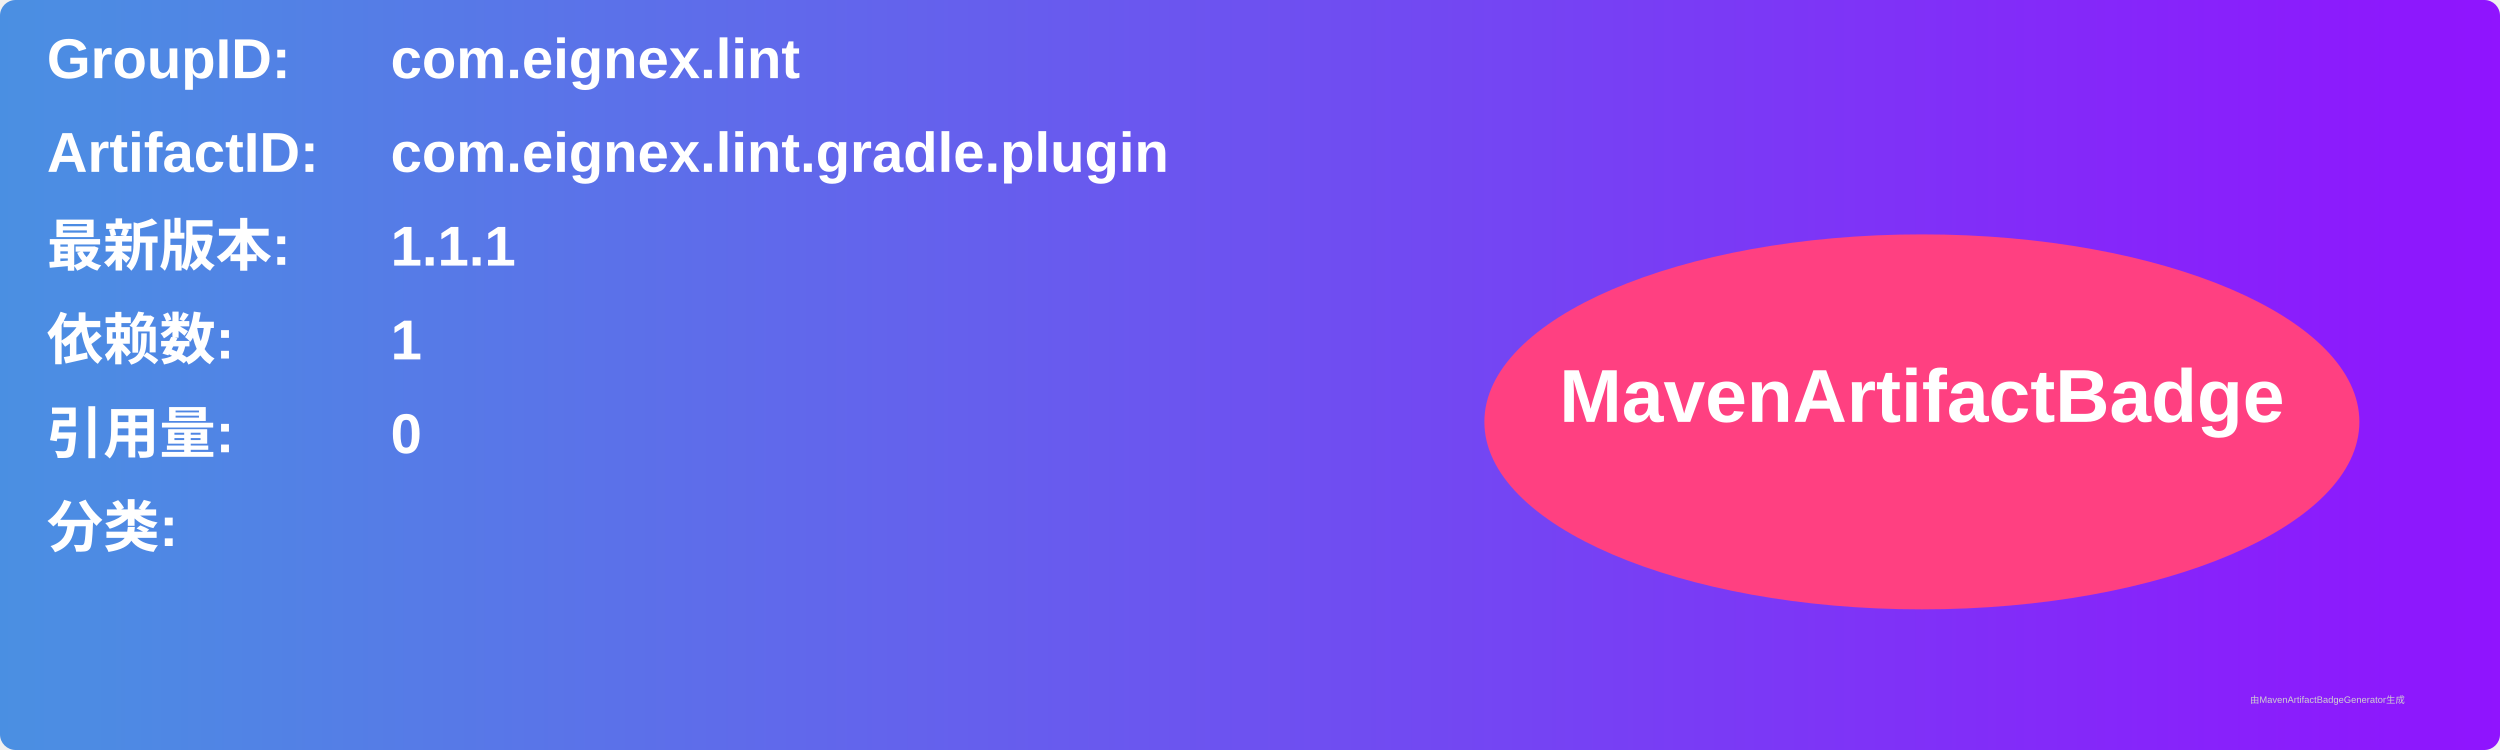
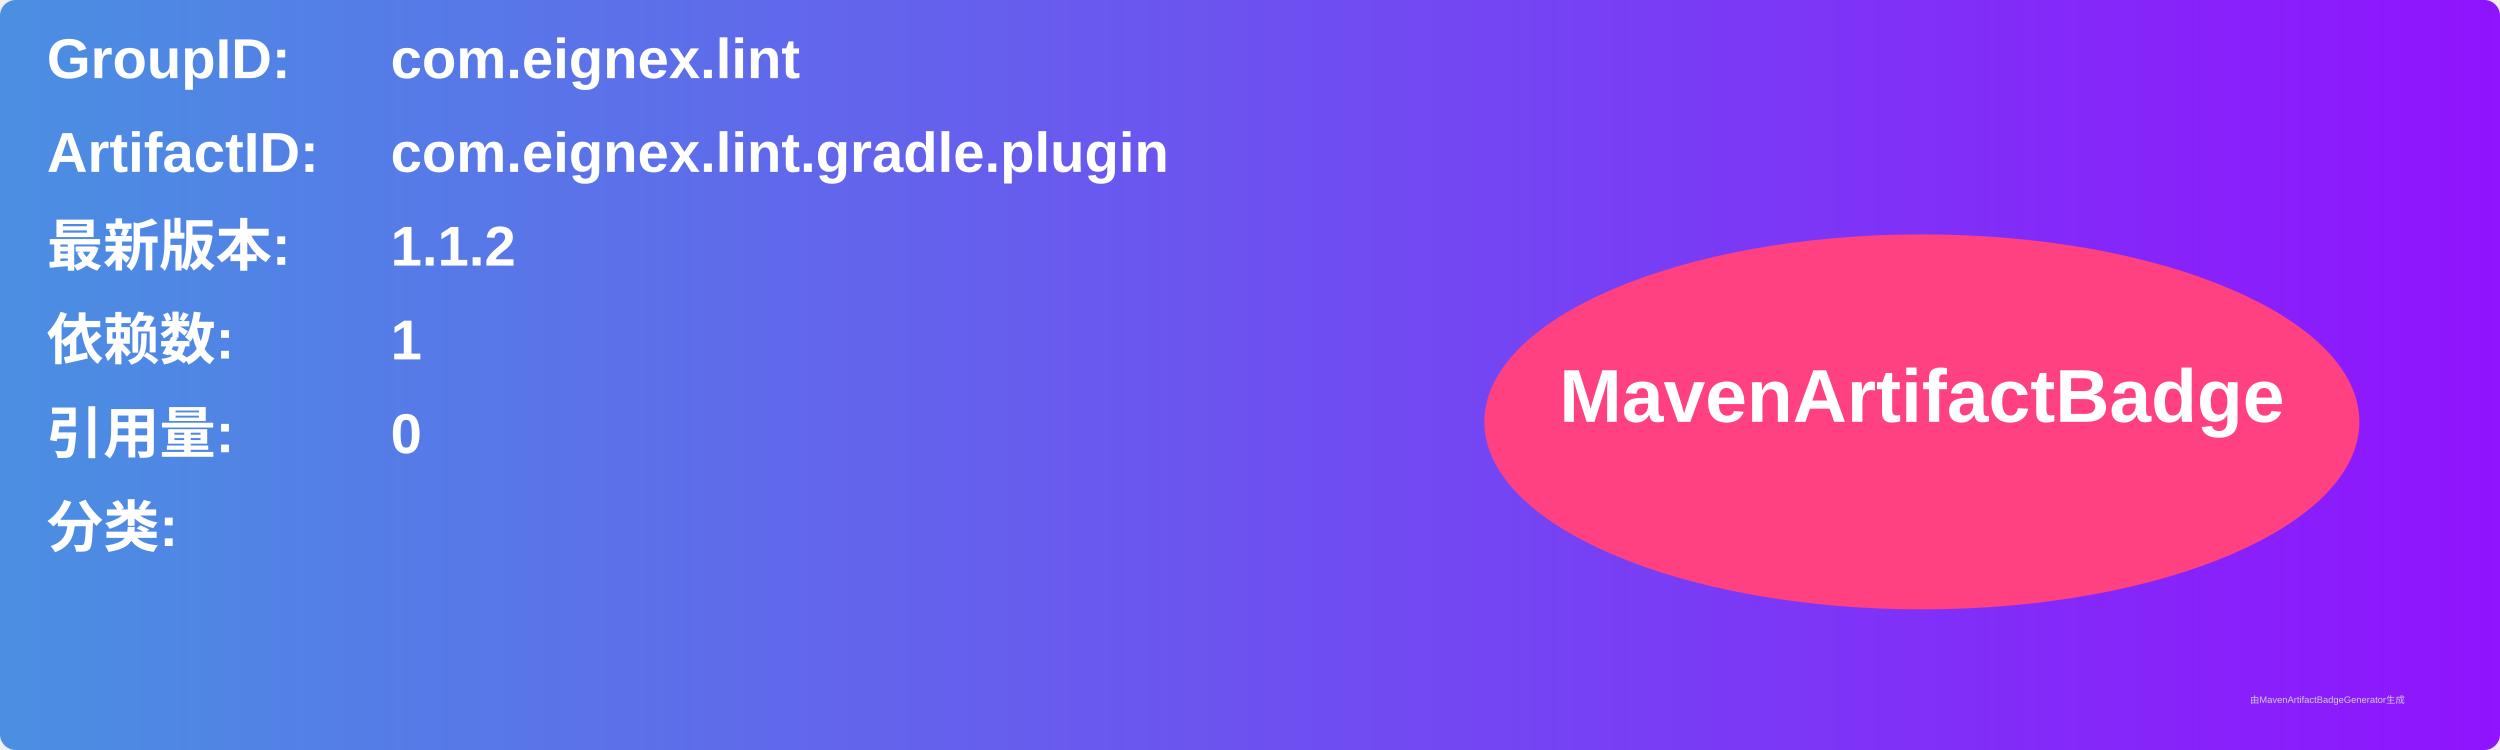
<svg xmlns="http://www.w3.org/2000/svg" width="800" height="240" viewBox="0 0 800 240">
  <linearGradient id="grad" x1="0%" y1="0%" x2="100%" y2="0%">
    <stop offset="0%" stop-color="#4a90e2" />
    <stop offset="100%" stop-color="#9013fe" />
  </linearGradient>
  <rect width="100%" height="100%" rx="5" ry="5" fill="url(#grad)" />
  <g transform="translate(15, 15)">
    <text x="0" y="10" font-family="Arial" font-size="18" fill="white" font-weight="bold" width="260">GroupID:</text>
    <text x="110" y="10" font-family="Arial" font-size="18" fill="white" font-weight="bold" width="460">com.eignex.lint</text>
    <text x="0" y="40" font-family="Arial" font-size="18" fill="white" font-weight="bold" width="260">ArtifactID:</text>
    <text x="110" y="40" font-family="Arial" font-size="18" fill="white" font-weight="bold" width="460">com.eignex.lint.gradle.plugin</text>
    <text x="0" y="70" font-family="Arial" font-size="18" fill="white" font-weight="bold">最新版本:</text>
    <text x="110" y="70" font-family="Arial" font-size="18" fill="white" font-weight="bold">
-       <tspan font-weight="bold">1.1.1</tspan>
+       <tspan font-weight="bold">1.1.2</tspan>
    </text>
    <text x="0" y="100" font-family="Arial" font-size="18" fill="white" font-weight="bold">依赖数: </text>
    <text x="110" y="100" font-family="Arial" font-size="18" fill="white">
      <tspan font-weight="bold">1</tspan>
    </text>
    <text x="0" y="130" font-family="Arial" font-size="18" fill="white" font-weight="bold">引用量: </text>
    <text x="110" y="130" font-family="Arial" font-size="18" fill="white">
      <tspan font-weight="bold">0</tspan>
    </text>
    <text x="0" y="160" font-family="Arial" font-size="18" fill="white" font-weight="bold">分类:</text>
    <text x="10" y="190" font-family="Arial" font-size="10" fill="white">
      <tspan font-weight="bold" />
    </text>
    <ellipse cx="600" cy="120" rx="140" ry="60" fill="#ff4081" />
    <text x="600" y="120" text-anchor="middle" font-family="Arial" font-size="24" fill="white" font-weight="bold">MavenArtifactBadge</text>
  </g>
  <text x="720" y="225" font-family="Arial" font-size="3" fill="#d0d0d0">由MavenArtifactBadgeGenerator生成</text>
</svg>
